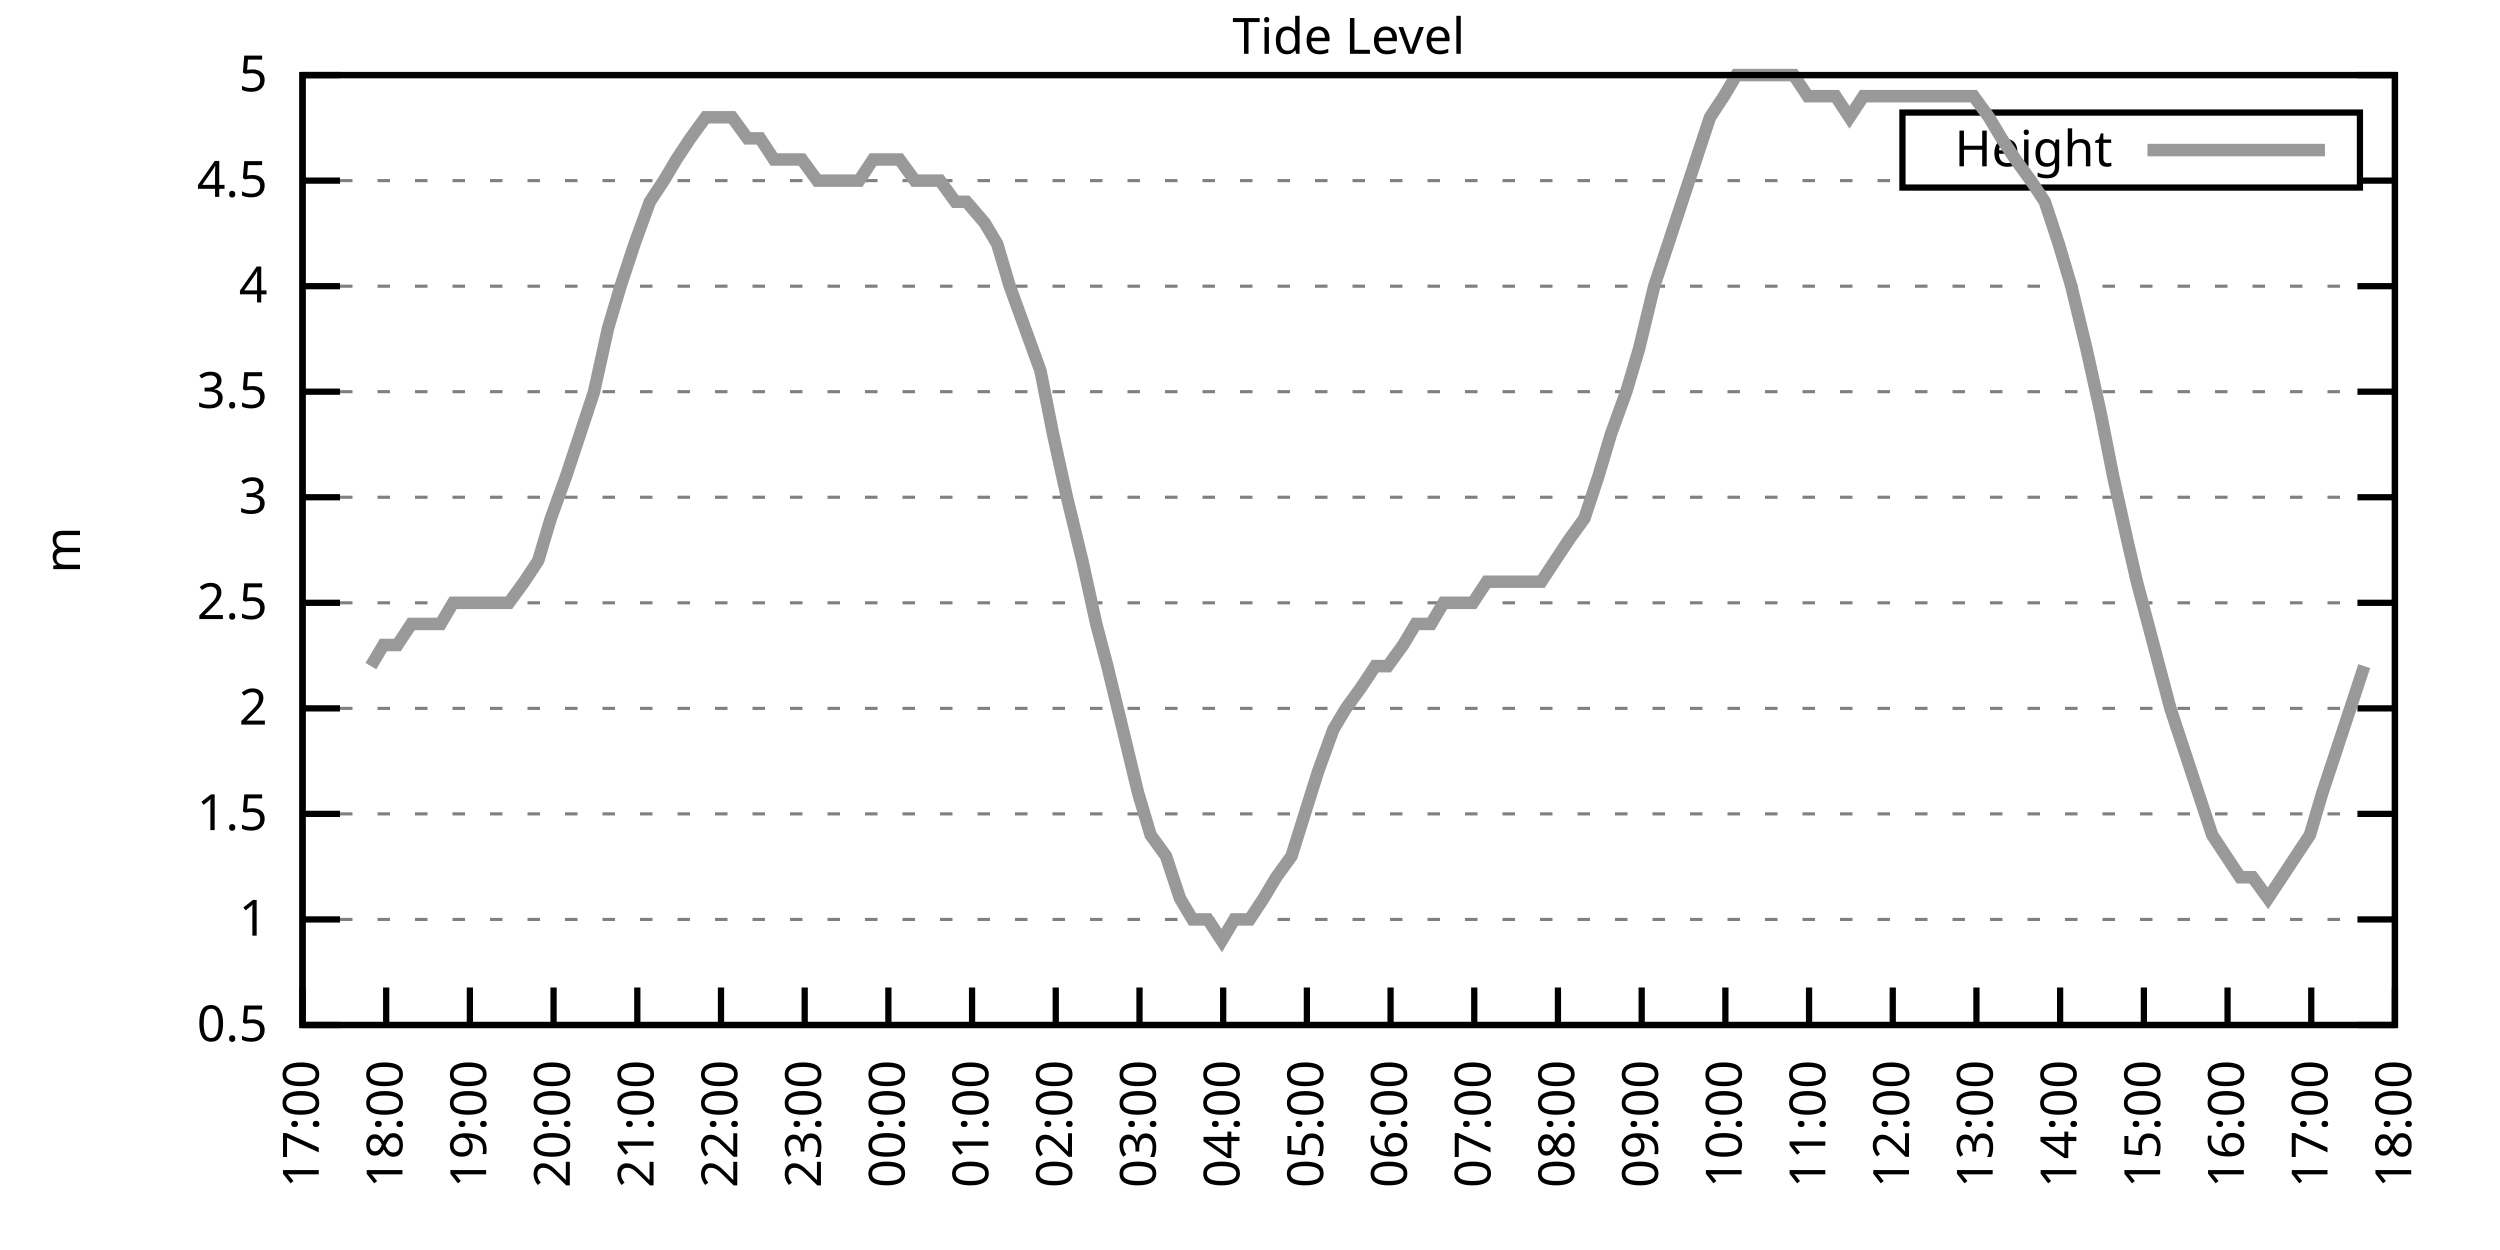
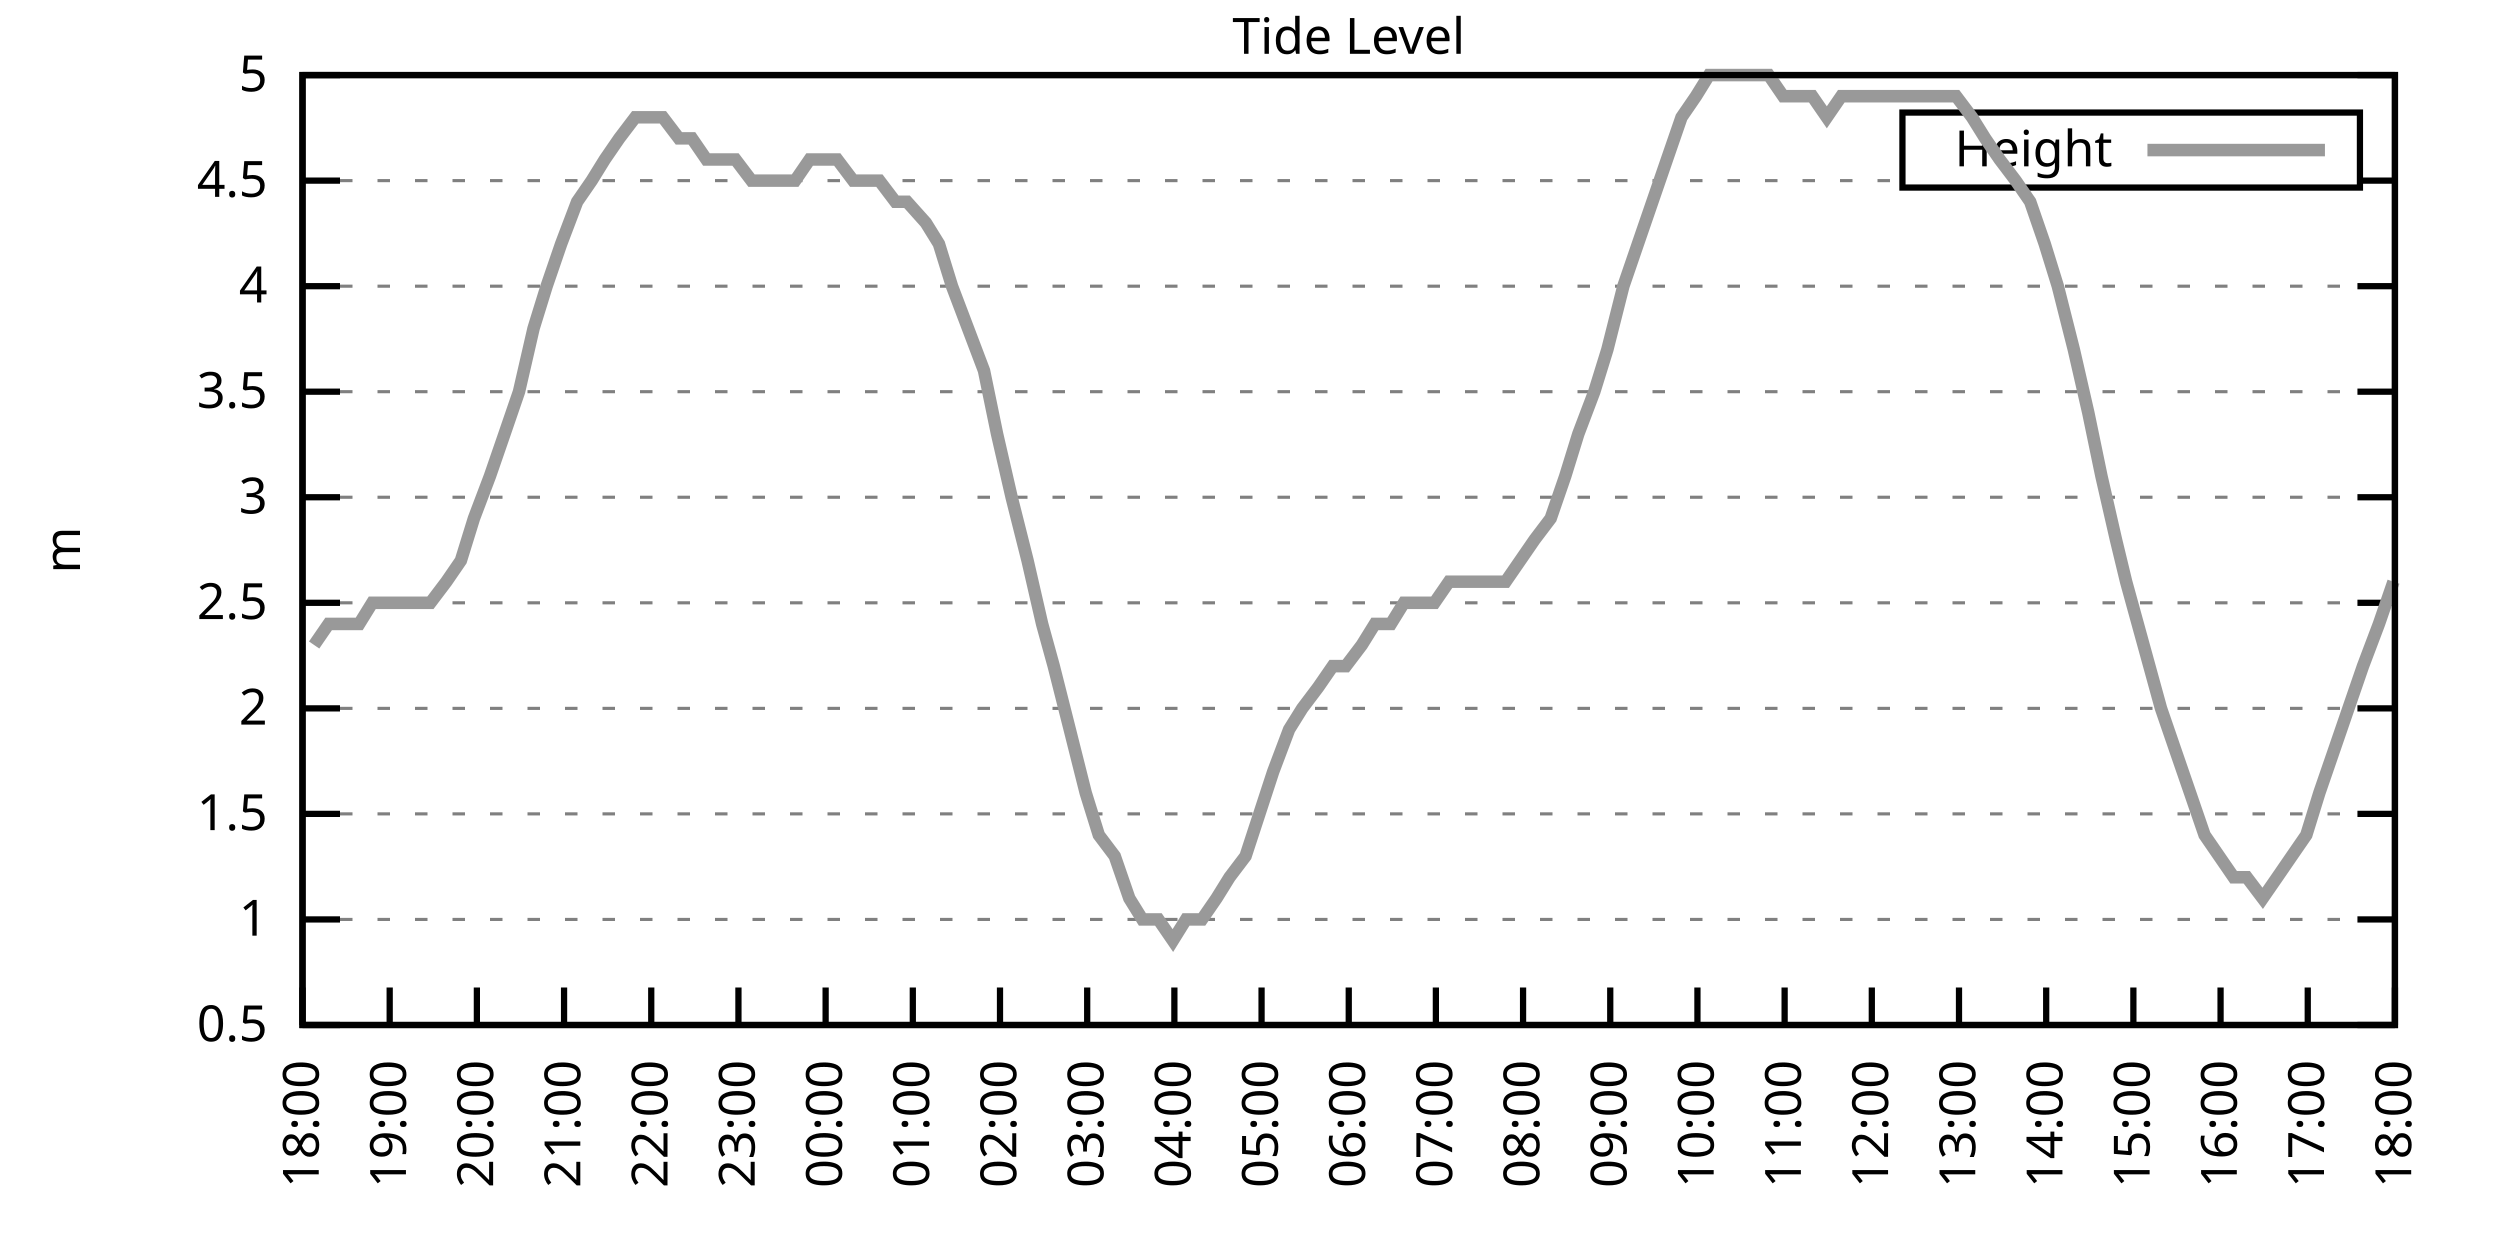
<svg xmlns="http://www.w3.org/2000/svg" xmlns:xlink="http://www.w3.org/1999/xlink" width="400" height="200" viewBox="0 0 400 200">
  <g id="gnuplot_canvas">
    <rect x="0" y="0" width="400" height="200" fill="none" />
    <defs>
      <circle id="gpDot" r="0.5" stroke-width="0.5" stroke="currentColor" />
      <path id="gpPt0" stroke-width="0.333" stroke="currentColor" d="M-1,0 h2 M0,-1 v2" />
      <path id="gpPt1" stroke-width="0.333" stroke="currentColor" d="M-1,-1 L1,1 M1,-1 L-1,1" />
      <path id="gpPt2" stroke-width="0.333" stroke="currentColor" d="M-1,0 L1,0 M0,-1 L0,1 M-1,-1 L1,1 M-1,1 L1,-1" />
      <rect id="gpPt3" stroke-width="0.333" stroke="currentColor" x="-1" y="-1" width="2" height="2" />
      <rect id="gpPt4" stroke-width="0.333" stroke="currentColor" fill="currentColor" x="-1" y="-1" width="2" height="2" />
      <circle id="gpPt5" stroke-width="0.333" stroke="currentColor" cx="0" cy="0" r="1" />
      <use xlink:href="#gpPt5" id="gpPt6" fill="currentColor" stroke="none" />
      <path id="gpPt7" stroke-width="0.333" stroke="currentColor" d="M0,-1.33 L-1.33,0.67 L1.33,0.67 z" />
      <use xlink:href="#gpPt7" id="gpPt8" fill="currentColor" stroke="none" />
      <use xlink:href="#gpPt7" id="gpPt9" stroke="currentColor" transform="rotate(180)" />
      <use xlink:href="#gpPt9" id="gpPt10" fill="currentColor" stroke="none" />
      <use xlink:href="#gpPt3" id="gpPt11" stroke="currentColor" transform="rotate(45)" />
      <use xlink:href="#gpPt11" id="gpPt12" fill="currentColor" stroke="none" />
      <path id="gpPt13" stroke-width="0.333" stroke="currentColor" d="M0,1.330 L1.265,0.411 L0.782,-1.067 L-0.782,-1.076 L-1.265,0.411 z" />
      <use xlink:href="#gpPt13" id="gpPt14" fill="currentColor" stroke="none" />
      <filter id="textbox" filterUnits="objectBoundingBox" x="0" y="0" height="1" width="1">
        <feFlood flood-color="white" flood-opacity="1" result="bgnd" />
        <feComposite in="SourceGraphic" in2="bgnd" operator="atop" />
      </filter>
      <filter id="greybox" filterUnits="objectBoundingBox" x="0" y="0" height="1" width="1">
        <feFlood flood-color="lightgrey" flood-opacity="1" result="grey" />
        <feComposite in="SourceGraphic" in2="grey" operator="atop" />
      </filter>
    </defs>
    <g fill="none" color="white" stroke="currentColor" stroke-width="1.00" stroke-linecap="butt" stroke-linejoin="miter">
</g>
    <g fill="none" color="black" stroke="currentColor" stroke-width="1.00" stroke-linecap="butt" stroke-linejoin="miter">
      <g stroke="none" shape-rendering="crispEdges">
        <polygon fill="rgb(255, 255, 255)" points="48.40,164.00 383.18,164.00 383.18,12.02 48.40,12.02 " />
      </g>
    </g>
    <g fill="none" color="black" stroke="currentColor" stroke-width="1.00" stroke-linecap="butt" stroke-linejoin="miter">
</g>
    <g fill="none" color="black" stroke="black" stroke-width="0.50" stroke-linecap="butt" stroke-linejoin="miter">
</g>
    <g fill="none" color="gray" stroke="currentColor" stroke-width="0.50" stroke-linecap="butt" stroke-linejoin="miter">
      <path stroke="gray" stroke-dasharray="2,4" class="gridline" d="M48.40,164.00 L383.19,164.00  " />
    </g>
    <g fill="none" color="gray" stroke="gray" stroke-width="1.00" stroke-linecap="butt" stroke-linejoin="miter">
</g>
    <g fill="none" color="black" stroke="currentColor" stroke-width="1.00" stroke-linecap="butt" stroke-linejoin="miter">
      <path stroke="black" d="M48.40,164.00 L54.40,164.00 M383.19,164.00 L377.19,164.00  " />
      <g transform="translate(42.80,166.60)" stroke="none" fill="black" font-family="Sans" font-size="8.00" text-anchor="end">
        <text>
          <tspan font-family="Sans"> 0.5</tspan>
        </text>
      </g>
    </g>
    <g fill="none" color="black" stroke="currentColor" stroke-width="1.00" stroke-linecap="butt" stroke-linejoin="miter">
</g>
    <g fill="none" color="black" stroke="black" stroke-width="0.50" stroke-linecap="butt" stroke-linejoin="miter">
</g>
    <g fill="none" color="gray" stroke="currentColor" stroke-width="0.50" stroke-linecap="butt" stroke-linejoin="miter">
      <path stroke="gray" stroke-dasharray="2,4" class="gridline" d="M48.40,147.11 L383.19,147.11  " />
    </g>
    <g fill="none" color="gray" stroke="gray" stroke-width="1.00" stroke-linecap="butt" stroke-linejoin="miter">
</g>
    <g fill="none" color="black" stroke="currentColor" stroke-width="1.00" stroke-linecap="butt" stroke-linejoin="miter">
      <path stroke="black" d="M48.40,147.11 L54.40,147.11 M383.19,147.11 L377.19,147.11  " />
      <g transform="translate(42.80,149.71)" stroke="none" fill="black" font-family="Sans" font-size="8.00" text-anchor="end">
        <text>
          <tspan font-family="Sans"> 1</tspan>
        </text>
      </g>
    </g>
    <g fill="none" color="black" stroke="currentColor" stroke-width="1.00" stroke-linecap="butt" stroke-linejoin="miter">
</g>
    <g fill="none" color="black" stroke="black" stroke-width="0.50" stroke-linecap="butt" stroke-linejoin="miter">
</g>
    <g fill="none" color="gray" stroke="currentColor" stroke-width="0.50" stroke-linecap="butt" stroke-linejoin="miter">
      <path stroke="gray" stroke-dasharray="2,4" class="gridline" d="M48.40,130.22 L383.19,130.22  " />
    </g>
    <g fill="none" color="gray" stroke="gray" stroke-width="1.00" stroke-linecap="butt" stroke-linejoin="miter">
</g>
    <g fill="none" color="black" stroke="currentColor" stroke-width="1.00" stroke-linecap="butt" stroke-linejoin="miter">
      <path stroke="black" d="M48.40,130.22 L54.40,130.22 M383.19,130.22 L377.19,130.22  " />
      <g transform="translate(42.80,132.82)" stroke="none" fill="black" font-family="Sans" font-size="8.00" text-anchor="end">
        <text>
          <tspan font-family="Sans"> 1.5</tspan>
        </text>
      </g>
    </g>
    <g fill="none" color="black" stroke="currentColor" stroke-width="1.00" stroke-linecap="butt" stroke-linejoin="miter">
</g>
    <g fill="none" color="black" stroke="black" stroke-width="0.50" stroke-linecap="butt" stroke-linejoin="miter">
</g>
    <g fill="none" color="gray" stroke="currentColor" stroke-width="0.50" stroke-linecap="butt" stroke-linejoin="miter">
      <path stroke="gray" stroke-dasharray="2,4" class="gridline" d="M48.40,113.34 L383.19,113.34  " />
    </g>
    <g fill="none" color="gray" stroke="gray" stroke-width="1.00" stroke-linecap="butt" stroke-linejoin="miter">
</g>
    <g fill="none" color="black" stroke="currentColor" stroke-width="1.00" stroke-linecap="butt" stroke-linejoin="miter">
      <path stroke="black" d="M48.40,113.34 L54.40,113.34 M383.19,113.34 L377.19,113.34  " />
      <g transform="translate(42.80,115.94)" stroke="none" fill="black" font-family="Sans" font-size="8.00" text-anchor="end">
        <text>
          <tspan font-family="Sans"> 2</tspan>
        </text>
      </g>
    </g>
    <g fill="none" color="black" stroke="currentColor" stroke-width="1.00" stroke-linecap="butt" stroke-linejoin="miter">
</g>
    <g fill="none" color="black" stroke="black" stroke-width="0.50" stroke-linecap="butt" stroke-linejoin="miter">
</g>
    <g fill="none" color="gray" stroke="currentColor" stroke-width="0.50" stroke-linecap="butt" stroke-linejoin="miter">
      <path stroke="gray" stroke-dasharray="2,4" class="gridline" d="M48.40,96.45 L383.19,96.45  " />
    </g>
    <g fill="none" color="gray" stroke="gray" stroke-width="1.00" stroke-linecap="butt" stroke-linejoin="miter">
</g>
    <g fill="none" color="black" stroke="currentColor" stroke-width="1.00" stroke-linecap="butt" stroke-linejoin="miter">
      <path stroke="black" d="M48.40,96.45 L54.40,96.45 M383.19,96.45 L377.19,96.45  " />
      <g transform="translate(42.80,99.05)" stroke="none" fill="black" font-family="Sans" font-size="8.00" text-anchor="end">
        <text>
          <tspan font-family="Sans"> 2.5</tspan>
        </text>
      </g>
    </g>
    <g fill="none" color="black" stroke="currentColor" stroke-width="1.00" stroke-linecap="butt" stroke-linejoin="miter">
</g>
    <g fill="none" color="black" stroke="black" stroke-width="0.50" stroke-linecap="butt" stroke-linejoin="miter">
</g>
    <g fill="none" color="gray" stroke="currentColor" stroke-width="0.50" stroke-linecap="butt" stroke-linejoin="miter">
      <path stroke="gray" stroke-dasharray="2,4" class="gridline" d="M48.40,79.56 L383.19,79.56  " />
    </g>
    <g fill="none" color="gray" stroke="gray" stroke-width="1.00" stroke-linecap="butt" stroke-linejoin="miter">
</g>
    <g fill="none" color="black" stroke="currentColor" stroke-width="1.00" stroke-linecap="butt" stroke-linejoin="miter">
      <path stroke="black" d="M48.40,79.56 L54.40,79.56 M383.19,79.56 L377.19,79.56  " />
      <g transform="translate(42.80,82.16)" stroke="none" fill="black" font-family="Sans" font-size="8.00" text-anchor="end">
        <text>
          <tspan font-family="Sans"> 3</tspan>
        </text>
      </g>
    </g>
    <g fill="none" color="black" stroke="currentColor" stroke-width="1.00" stroke-linecap="butt" stroke-linejoin="miter">
</g>
    <g fill="none" color="black" stroke="black" stroke-width="0.50" stroke-linecap="butt" stroke-linejoin="miter">
</g>
    <g fill="none" color="gray" stroke="currentColor" stroke-width="0.50" stroke-linecap="butt" stroke-linejoin="miter">
      <path stroke="gray" stroke-dasharray="2,4" class="gridline" d="M48.40,62.67 L383.19,62.67  " />
    </g>
    <g fill="none" color="gray" stroke="gray" stroke-width="1.00" stroke-linecap="butt" stroke-linejoin="miter">
</g>
    <g fill="none" color="black" stroke="currentColor" stroke-width="1.00" stroke-linecap="butt" stroke-linejoin="miter">
      <path stroke="black" d="M48.40,62.67 L54.40,62.67 M383.19,62.67 L377.19,62.67  " />
      <g transform="translate(42.80,65.27)" stroke="none" fill="black" font-family="Sans" font-size="8.00" text-anchor="end">
        <text>
          <tspan font-family="Sans"> 3.5</tspan>
        </text>
      </g>
    </g>
    <g fill="none" color="black" stroke="currentColor" stroke-width="1.00" stroke-linecap="butt" stroke-linejoin="miter">
</g>
    <g fill="none" color="black" stroke="black" stroke-width="0.50" stroke-linecap="butt" stroke-linejoin="miter">
</g>
    <g fill="none" color="gray" stroke="currentColor" stroke-width="0.50" stroke-linecap="butt" stroke-linejoin="miter">
      <path stroke="gray" stroke-dasharray="2,4" class="gridline" d="M48.40,45.79 L383.19,45.79  " />
    </g>
    <g fill="none" color="gray" stroke="gray" stroke-width="1.00" stroke-linecap="butt" stroke-linejoin="miter">
</g>
    <g fill="none" color="black" stroke="currentColor" stroke-width="1.00" stroke-linecap="butt" stroke-linejoin="miter">
      <path stroke="black" d="M48.40,45.79 L54.40,45.79 M383.19,45.79 L377.19,45.79  " />
      <g transform="translate(42.80,48.39)" stroke="none" fill="black" font-family="Sans" font-size="8.00" text-anchor="end">
        <text>
          <tspan font-family="Sans"> 4</tspan>
        </text>
      </g>
    </g>
    <g fill="none" color="black" stroke="currentColor" stroke-width="1.00" stroke-linecap="butt" stroke-linejoin="miter">
</g>
    <g fill="none" color="black" stroke="black" stroke-width="0.50" stroke-linecap="butt" stroke-linejoin="miter">
</g>
    <g fill="none" color="gray" stroke="currentColor" stroke-width="0.50" stroke-linecap="butt" stroke-linejoin="miter">
      <path stroke="gray" stroke-dasharray="2,4" class="gridline" d="M48.40,28.90 L304.39,28.90 M377.59,28.90 L383.19,28.90  " />
    </g>
    <g fill="none" color="gray" stroke="gray" stroke-width="1.00" stroke-linecap="butt" stroke-linejoin="miter">
</g>
    <g fill="none" color="black" stroke="currentColor" stroke-width="1.00" stroke-linecap="butt" stroke-linejoin="miter">
      <path stroke="black" d="M48.40,28.90 L54.40,28.90 M383.19,28.90 L377.19,28.90  " />
      <g transform="translate(42.80,31.50)" stroke="none" fill="black" font-family="Sans" font-size="8.00" text-anchor="end">
        <text>
          <tspan font-family="Sans"> 4.5</tspan>
        </text>
      </g>
    </g>
    <g fill="none" color="black" stroke="currentColor" stroke-width="1.00" stroke-linecap="butt" stroke-linejoin="miter">
</g>
    <g fill="none" color="black" stroke="black" stroke-width="0.50" stroke-linecap="butt" stroke-linejoin="miter">
</g>
    <g fill="none" color="gray" stroke="currentColor" stroke-width="0.50" stroke-linecap="butt" stroke-linejoin="miter">
      <path stroke="gray" stroke-dasharray="2,4" class="gridline" d="M48.40,12.01 L383.19,12.01  " />
    </g>
    <g fill="none" color="gray" stroke="gray" stroke-width="1.00" stroke-linecap="butt" stroke-linejoin="miter">
</g>
    <g fill="none" color="black" stroke="currentColor" stroke-width="1.00" stroke-linecap="butt" stroke-linejoin="miter">
      <path stroke="black" d="M48.40,12.01 L54.40,12.01 M383.19,12.01 L377.19,12.01  " />
      <g transform="translate(42.80,14.61)" stroke="none" fill="black" font-family="Sans" font-size="8.00" text-anchor="end">
        <text>
          <tspan font-family="Sans"> 5</tspan>
        </text>
      </g>
    </g>
    <g fill="none" color="black" stroke="currentColor" stroke-width="1.00" stroke-linecap="butt" stroke-linejoin="miter">
      <path stroke="black" d="M48.40,164.00 L48.40,158.00  " />
      <g transform="translate(51.00,169.60) rotate(270.00)" stroke="none" fill="black" font-family="Sans" font-size="8.00" text-anchor="end">
        <text>
-           <tspan font-family="Sans">17:00</tspan>
-         </text>
-       </g>
-     </g>
-     <g fill="none" color="black" stroke="currentColor" stroke-width="1.00" stroke-linecap="butt" stroke-linejoin="miter">
-       <path stroke="black" d="M61.79,164.00 L61.79,158.00  " />
-       <g transform="translate(64.39,169.60) rotate(270.00)" stroke="none" fill="black" font-family="Sans" font-size="8.00" text-anchor="end">
-         <text>
          <tspan font-family="Sans">18:00</tspan>
        </text>
      </g>
    </g>
    <g fill="none" color="black" stroke="currentColor" stroke-width="1.00" stroke-linecap="butt" stroke-linejoin="miter">
-       <path stroke="black" d="M75.18,164.00 L75.18,158.00  " />
-       <g transform="translate(77.78,169.60) rotate(270.00)" stroke="none" fill="black" font-family="Sans" font-size="8.00" text-anchor="end">
+       <path stroke="black" d="M62.35,164.00 L62.35,158.00  " />
+       <g transform="translate(64.95,169.60) rotate(270.00)" stroke="none" fill="black" font-family="Sans" font-size="8.00" text-anchor="end">
        <text>
          <tspan font-family="Sans">19:00</tspan>
        </text>
      </g>
    </g>
    <g fill="none" color="black" stroke="currentColor" stroke-width="1.00" stroke-linecap="butt" stroke-linejoin="miter">
-       <path stroke="black" d="M88.57,164.00 L88.57,158.00  " />
-       <g transform="translate(91.17,169.60) rotate(270.00)" stroke="none" fill="black" font-family="Sans" font-size="8.00" text-anchor="end">
+       <path stroke="black" d="M76.30,164.00 L76.30,158.00  " />
+       <g transform="translate(78.90,169.60) rotate(270.00)" stroke="none" fill="black" font-family="Sans" font-size="8.00" text-anchor="end">
        <text>
          <tspan font-family="Sans">20:00</tspan>
        </text>
      </g>
    </g>
    <g fill="none" color="black" stroke="currentColor" stroke-width="1.00" stroke-linecap="butt" stroke-linejoin="miter">
-       <path stroke="black" d="M101.97,164.00 L101.97,158.00  " />
-       <g transform="translate(104.57,169.60) rotate(270.00)" stroke="none" fill="black" font-family="Sans" font-size="8.00" text-anchor="end">
+       <path stroke="black" d="M90.25,164.00 L90.25,158.00  " />
+       <g transform="translate(92.85,169.60) rotate(270.00)" stroke="none" fill="black" font-family="Sans" font-size="8.00" text-anchor="end">
        <text>
          <tspan font-family="Sans">21:00</tspan>
        </text>
      </g>
    </g>
    <g fill="none" color="black" stroke="currentColor" stroke-width="1.00" stroke-linecap="butt" stroke-linejoin="miter">
-       <path stroke="black" d="M115.36,164.00 L115.36,158.00  " />
-       <g transform="translate(117.96,169.60) rotate(270.00)" stroke="none" fill="black" font-family="Sans" font-size="8.00" text-anchor="end">
+       <path stroke="black" d="M104.20,164.00 L104.20,158.00  " />
+       <g transform="translate(106.80,169.60) rotate(270.00)" stroke="none" fill="black" font-family="Sans" font-size="8.00" text-anchor="end">
        <text>
          <tspan font-family="Sans">22:00</tspan>
        </text>
      </g>
    </g>
    <g fill="none" color="black" stroke="currentColor" stroke-width="1.00" stroke-linecap="butt" stroke-linejoin="miter">
-       <path stroke="black" d="M128.75,164.00 L128.75,158.00  " />
-       <g transform="translate(131.35,169.60) rotate(270.00)" stroke="none" fill="black" font-family="Sans" font-size="8.00" text-anchor="end">
+       <path stroke="black" d="M118.15,164.00 L118.15,158.00  " />
+       <g transform="translate(120.75,169.60) rotate(270.00)" stroke="none" fill="black" font-family="Sans" font-size="8.00" text-anchor="end">
        <text>
          <tspan font-family="Sans">23:00</tspan>
        </text>
      </g>
    </g>
    <g fill="none" color="black" stroke="currentColor" stroke-width="1.00" stroke-linecap="butt" stroke-linejoin="miter">
-       <path stroke="black" d="M142.14,164.00 L142.14,158.00  " />
-       <g transform="translate(144.74,169.60) rotate(270.00)" stroke="none" fill="black" font-family="Sans" font-size="8.00" text-anchor="end">
+       <path stroke="black" d="M132.10,164.00 L132.10,158.00  " />
+       <g transform="translate(134.70,169.60) rotate(270.00)" stroke="none" fill="black" font-family="Sans" font-size="8.00" text-anchor="end">
        <text>
          <tspan font-family="Sans">00:00</tspan>
        </text>
      </g>
    </g>
    <g fill="none" color="black" stroke="currentColor" stroke-width="1.00" stroke-linecap="butt" stroke-linejoin="miter">
-       <path stroke="black" d="M155.53,164.00 L155.53,158.00  " />
-       <g transform="translate(158.13,169.60) rotate(270.00)" stroke="none" fill="black" font-family="Sans" font-size="8.00" text-anchor="end">
+       <path stroke="black" d="M146.05,164.00 L146.05,158.00  " />
+       <g transform="translate(148.65,169.60) rotate(270.00)" stroke="none" fill="black" font-family="Sans" font-size="8.00" text-anchor="end">
        <text>
          <tspan font-family="Sans">01:00</tspan>
        </text>
      </g>
    </g>
    <g fill="none" color="black" stroke="currentColor" stroke-width="1.00" stroke-linecap="butt" stroke-linejoin="miter">
-       <path stroke="black" d="M168.92,164.00 L168.92,158.00  " />
-       <g transform="translate(171.52,169.60) rotate(270.00)" stroke="none" fill="black" font-family="Sans" font-size="8.00" text-anchor="end">
+       <path stroke="black" d="M160.00,164.00 L160.00,158.00  " />
+       <g transform="translate(162.60,169.60) rotate(270.00)" stroke="none" fill="black" font-family="Sans" font-size="8.00" text-anchor="end">
        <text>
          <tspan font-family="Sans">02:00</tspan>
        </text>
      </g>
    </g>
    <g fill="none" color="black" stroke="currentColor" stroke-width="1.00" stroke-linecap="butt" stroke-linejoin="miter">
-       <path stroke="black" d="M182.32,164.00 L182.32,158.00  " />
-       <g transform="translate(184.92,169.60) rotate(270.00)" stroke="none" fill="black" font-family="Sans" font-size="8.00" text-anchor="end">
+       <path stroke="black" d="M173.95,164.00 L173.95,158.00  " />
+       <g transform="translate(176.55,169.60) rotate(270.00)" stroke="none" fill="black" font-family="Sans" font-size="8.00" text-anchor="end">
        <text>
          <tspan font-family="Sans">03:00</tspan>
        </text>
      </g>
    </g>
    <g fill="none" color="black" stroke="currentColor" stroke-width="1.00" stroke-linecap="butt" stroke-linejoin="miter">
-       <path stroke="black" d="M195.71,164.00 L195.71,158.00  " />
-       <g transform="translate(198.31,169.60) rotate(270.00)" stroke="none" fill="black" font-family="Sans" font-size="8.00" text-anchor="end">
+       <path stroke="black" d="M187.90,164.00 L187.90,158.00  " />
+       <g transform="translate(190.50,169.60) rotate(270.00)" stroke="none" fill="black" font-family="Sans" font-size="8.00" text-anchor="end">
        <text>
          <tspan font-family="Sans">04:00</tspan>
        </text>
      </g>
    </g>
    <g fill="none" color="black" stroke="currentColor" stroke-width="1.00" stroke-linecap="butt" stroke-linejoin="miter">
-       <path stroke="black" d="M209.10,164.00 L209.10,158.00  " />
-       <g transform="translate(211.70,169.60) rotate(270.00)" stroke="none" fill="black" font-family="Sans" font-size="8.00" text-anchor="end">
+       <path stroke="black" d="M201.85,164.00 L201.85,158.00  " />
+       <g transform="translate(204.45,169.60) rotate(270.00)" stroke="none" fill="black" font-family="Sans" font-size="8.00" text-anchor="end">
        <text>
          <tspan font-family="Sans">05:00</tspan>
        </text>
      </g>
    </g>
    <g fill="none" color="black" stroke="currentColor" stroke-width="1.00" stroke-linecap="butt" stroke-linejoin="miter">
-       <path stroke="black" d="M222.49,164.00 L222.49,158.00  " />
-       <g transform="translate(225.09,169.60) rotate(270.00)" stroke="none" fill="black" font-family="Sans" font-size="8.00" text-anchor="end">
+       <path stroke="black" d="M215.80,164.00 L215.80,158.00  " />
+       <g transform="translate(218.40,169.60) rotate(270.00)" stroke="none" fill="black" font-family="Sans" font-size="8.00" text-anchor="end">
        <text>
          <tspan font-family="Sans">06:00</tspan>
        </text>
      </g>
    </g>
    <g fill="none" color="black" stroke="currentColor" stroke-width="1.00" stroke-linecap="butt" stroke-linejoin="miter">
-       <path stroke="black" d="M235.88,164.00 L235.88,158.00  " />
-       <g transform="translate(238.48,169.60) rotate(270.00)" stroke="none" fill="black" font-family="Sans" font-size="8.00" text-anchor="end">
+       <path stroke="black" d="M229.74,164.00 L229.74,158.00  " />
+       <g transform="translate(232.34,169.60) rotate(270.00)" stroke="none" fill="black" font-family="Sans" font-size="8.00" text-anchor="end">
        <text>
          <tspan font-family="Sans">07:00</tspan>
        </text>
      </g>
    </g>
    <g fill="none" color="black" stroke="currentColor" stroke-width="1.00" stroke-linecap="butt" stroke-linejoin="miter">
-       <path stroke="black" d="M249.27,164.00 L249.27,158.00  " />
-       <g transform="translate(251.87,169.60) rotate(270.00)" stroke="none" fill="black" font-family="Sans" font-size="8.00" text-anchor="end">
+       <path stroke="black" d="M243.69,164.00 L243.69,158.00  " />
+       <g transform="translate(246.29,169.60) rotate(270.00)" stroke="none" fill="black" font-family="Sans" font-size="8.00" text-anchor="end">
        <text>
          <tspan font-family="Sans">08:00</tspan>
        </text>
      </g>
    </g>
    <g fill="none" color="black" stroke="currentColor" stroke-width="1.00" stroke-linecap="butt" stroke-linejoin="miter">
-       <path stroke="black" d="M262.67,164.00 L262.67,158.00  " />
-       <g transform="translate(265.27,169.60) rotate(270.00)" stroke="none" fill="black" font-family="Sans" font-size="8.00" text-anchor="end">
+       <path stroke="black" d="M257.64,164.00 L257.64,158.00  " />
+       <g transform="translate(260.24,169.60) rotate(270.00)" stroke="none" fill="black" font-family="Sans" font-size="8.00" text-anchor="end">
        <text>
          <tspan font-family="Sans">09:00</tspan>
        </text>
      </g>
    </g>
    <g fill="none" color="black" stroke="currentColor" stroke-width="1.00" stroke-linecap="butt" stroke-linejoin="miter">
-       <path stroke="black" d="M276.06,164.00 L276.06,158.00  " />
-       <g transform="translate(278.66,169.60) rotate(270.00)" stroke="none" fill="black" font-family="Sans" font-size="8.00" text-anchor="end">
+       <path stroke="black" d="M271.59,164.00 L271.59,158.00  " />
+       <g transform="translate(274.19,169.60) rotate(270.00)" stroke="none" fill="black" font-family="Sans" font-size="8.00" text-anchor="end">
        <text>
          <tspan font-family="Sans">10:00</tspan>
        </text>
      </g>
    </g>
    <g fill="none" color="black" stroke="currentColor" stroke-width="1.00" stroke-linecap="butt" stroke-linejoin="miter">
-       <path stroke="black" d="M289.45,164.00 L289.45,158.00  " />
-       <g transform="translate(292.05,169.60) rotate(270.00)" stroke="none" fill="black" font-family="Sans" font-size="8.00" text-anchor="end">
+       <path stroke="black" d="M285.54,164.00 L285.54,158.00  " />
+       <g transform="translate(288.14,169.60) rotate(270.00)" stroke="none" fill="black" font-family="Sans" font-size="8.00" text-anchor="end">
        <text>
          <tspan font-family="Sans">11:00</tspan>
        </text>
      </g>
    </g>
    <g fill="none" color="black" stroke="currentColor" stroke-width="1.00" stroke-linecap="butt" stroke-linejoin="miter">
-       <path stroke="black" d="M302.84,164.00 L302.84,158.00  " />
-       <g transform="translate(305.44,169.60) rotate(270.00)" stroke="none" fill="black" font-family="Sans" font-size="8.00" text-anchor="end">
+       <path stroke="black" d="M299.49,164.00 L299.49,158.00  " />
+       <g transform="translate(302.09,169.60) rotate(270.00)" stroke="none" fill="black" font-family="Sans" font-size="8.00" text-anchor="end">
        <text>
          <tspan font-family="Sans">12:00</tspan>
        </text>
      </g>
    </g>
    <g fill="none" color="black" stroke="currentColor" stroke-width="1.00" stroke-linecap="butt" stroke-linejoin="miter">
-       <path stroke="black" d="M316.23,164.00 L316.23,158.00  " />
-       <g transform="translate(318.83,169.60) rotate(270.00)" stroke="none" fill="black" font-family="Sans" font-size="8.00" text-anchor="end">
+       <path stroke="black" d="M313.44,164.00 L313.44,158.00  " />
+       <g transform="translate(316.04,169.60) rotate(270.00)" stroke="none" fill="black" font-family="Sans" font-size="8.00" text-anchor="end">
        <text>
          <tspan font-family="Sans">13:00</tspan>
        </text>
      </g>
    </g>
    <g fill="none" color="black" stroke="currentColor" stroke-width="1.00" stroke-linecap="butt" stroke-linejoin="miter">
-       <path stroke="black" d="M329.62,164.00 L329.62,158.00  " />
-       <g transform="translate(332.22,169.60) rotate(270.00)" stroke="none" fill="black" font-family="Sans" font-size="8.00" text-anchor="end">
+       <path stroke="black" d="M327.39,164.00 L327.39,158.00  " />
+       <g transform="translate(329.99,169.60) rotate(270.00)" stroke="none" fill="black" font-family="Sans" font-size="8.00" text-anchor="end">
        <text>
          <tspan font-family="Sans">14:00</tspan>
        </text>
      </g>
    </g>
    <g fill="none" color="black" stroke="currentColor" stroke-width="1.00" stroke-linecap="butt" stroke-linejoin="miter">
-       <path stroke="black" d="M343.02,164.00 L343.02,158.00  " />
-       <g transform="translate(345.62,169.60) rotate(270.00)" stroke="none" fill="black" font-family="Sans" font-size="8.00" text-anchor="end">
+       <path stroke="black" d="M341.34,164.00 L341.34,158.00  " />
+       <g transform="translate(343.94,169.60) rotate(270.00)" stroke="none" fill="black" font-family="Sans" font-size="8.00" text-anchor="end">
        <text>
          <tspan font-family="Sans">15:00</tspan>
        </text>
      </g>
    </g>
    <g fill="none" color="black" stroke="currentColor" stroke-width="1.00" stroke-linecap="butt" stroke-linejoin="miter">
-       <path stroke="black" d="M356.41,164.00 L356.41,158.00  " />
-       <g transform="translate(359.01,169.60) rotate(270.00)" stroke="none" fill="black" font-family="Sans" font-size="8.00" text-anchor="end">
+       <path stroke="black" d="M355.29,164.00 L355.29,158.00  " />
+       <g transform="translate(357.89,169.60) rotate(270.00)" stroke="none" fill="black" font-family="Sans" font-size="8.00" text-anchor="end">
        <text>
          <tspan font-family="Sans">16:00</tspan>
        </text>
      </g>
    </g>
    <g fill="none" color="black" stroke="currentColor" stroke-width="1.00" stroke-linecap="butt" stroke-linejoin="miter">
-       <path stroke="black" d="M369.80,164.00 L369.80,158.00  " />
-       <g transform="translate(372.40,169.60) rotate(270.00)" stroke="none" fill="black" font-family="Sans" font-size="8.00" text-anchor="end">
+       <path stroke="black" d="M369.24,164.00 L369.24,158.00  " />
+       <g transform="translate(371.84,169.60) rotate(270.00)" stroke="none" fill="black" font-family="Sans" font-size="8.00" text-anchor="end">
        <text>
          <tspan font-family="Sans">17:00</tspan>
        </text>
      </g>
    </g>
    <g fill="none" color="black" stroke="currentColor" stroke-width="1.00" stroke-linecap="butt" stroke-linejoin="miter">
      <path stroke="black" d="M383.19,164.00 L383.19,158.00  " />
      <g transform="translate(385.79,169.60) rotate(270.00)" stroke="none" fill="black" font-family="Sans" font-size="8.00" text-anchor="end">
        <text>
          <tspan font-family="Sans">18:00</tspan>
        </text>
      </g>
    </g>
    <g fill="none" color="black" stroke="currentColor" stroke-width="1.00" stroke-linecap="butt" stroke-linejoin="miter">
</g>
    <g fill="none" color="black" stroke="currentColor" stroke-width="1.00" stroke-linecap="butt" stroke-linejoin="miter">
      <path stroke="black" d="M48.40,12.01 L48.40,164.00 L383.19,164.00 L383.19,12.01 L48.40,12.01 Z  " />
    </g>
    <g fill="none" color="black" stroke="currentColor" stroke-width="1.00" stroke-linecap="butt" stroke-linejoin="miter">
</g>
    <g fill="none" color="black" stroke="currentColor" stroke-width="1.00" stroke-linecap="butt" stroke-linejoin="miter">
      <path stroke="black" d="M304.39,30.01 L304.39,18.01 L377.59,18.01 L377.59,30.01 L304.39,30.01 Z  " />
    </g>
    <g id="Tide_level_plot_1">
      <g fill="none" color="white" stroke="black" stroke-width="2.00" stroke-linecap="butt" stroke-linejoin="miter">
</g>
      <g fill="none" color="black" stroke="currentColor" stroke-width="2.00" stroke-linecap="butt" stroke-linejoin="miter">
        <g transform="translate(337.99,26.61)" stroke="none" fill="black" font-family="Sans" font-size="8.00" text-anchor="end">
          <text>
            <tspan font-family="Sans">Height</tspan>
          </text>
        </g>
      </g>
      <g fill="none" color="black" stroke="currentColor" stroke-width="2.00" stroke-linecap="butt" stroke-linejoin="miter">
-         <path stroke="rgb(153, 153, 153)" d="M343.59,24.01 L371.99,24.01 M59.34,106.58 L61.35,103.20 L63.58,103.20 L65.81,99.83 L68.04,99.83 L70.50,99.83   L72.50,96.45 L74.74,96.45 L76.97,96.45 L79.42,96.45 L81.43,96.45 L83.89,93.07 L86.12,89.69 L88.13,82.94   L90.58,76.18 L92.82,69.43 L95.05,62.67 L97.28,52.54 L99.29,45.79 L101.52,39.03 L103.98,32.28 L106.21,28.90   L108.22,25.52 L110.45,22.14 L112.90,18.77 L115.13,18.77 L117.14,18.77 L119.60,22.14 L121.61,22.14 L123.84,25.52   L126.29,25.52 L128.30,25.52 L130.76,28.90 L132.99,28.90 L135.22,28.90 L137.45,28.90 L139.69,25.52 L141.69,25.52   L143.93,25.52 L146.38,28.90 L148.61,28.90 L150.40,28.90 L152.85,32.28 L154.64,32.28 L157.54,35.65 L159.55,39.03   L161.56,45.79 L164.01,52.54 L166.47,59.30 L168.48,69.43 L170.71,79.56 L173.17,89.69 L175.40,99.83 L177.18,106.58   L179.64,116.71 L182.09,126.85 L184.10,133.60 L186.56,136.98 L188.79,143.73 L190.80,147.11 L193.25,147.11 L195.48,150.49   L197.49,147.11 L199.95,147.11 L202.18,143.73 L204.19,140.36 L206.64,136.98 L210.88,123.47 L213.34,116.71 L215.35,113.34   L217.80,109.96 L220.04,106.58 L222.04,106.58 L224.50,103.20 L226.51,99.83 L228.96,99.83 L230.97,96.45 L233.20,96.45   L235.66,96.45 L237.89,93.07 L240.12,93.07 L242.36,93.07 L244.59,93.07 L246.60,93.07 L248.83,89.69 L251.06,86.32   L253.51,82.94 L255.75,76.18 L257.76,69.43 L260.21,62.67 L262.22,55.92 L264.67,45.79 L266.91,39.03 L271.37,25.52   L273.60,18.77 L275.83,15.39 L277.84,12.01 L280.07,12.01 L282.53,12.01 L284.54,12.01 L286.99,12.01 L289.23,15.39   L291.23,15.39 L293.69,15.39 L295.92,18.77 L298.15,15.39 L300.16,15.39 L302.39,15.39 L304.85,15.39 L307.08,15.39   L309.31,15.39 L311.54,15.39 L313.78,15.39 L315.79,15.39 L318.24,18.77 L320.25,22.14 L322.48,25.52 L324.94,28.90   L327.17,32.28 L329.40,39.03 L331.41,45.79 L333.86,55.92 L336.10,66.05 L338.10,76.18 L340.34,86.32 L341.90,93.07   L344.58,103.20 L347.26,113.34 L349.49,120.09 L351.72,126.85 L353.95,133.60 L358.42,140.36 L360.42,140.36 L362.88,143.73   L365.11,140.36 L367.34,136.98 L369.58,133.60 L371.58,126.85 L373.82,120.09 L376.05,113.34 L378.28,106.58  " />
+         <path stroke="rgb(153, 153, 153)" d="M343.59,24.01 L371.99,24.01 M50.26,103.20 L52.58,99.83 L54.91,99.83 L57.47,99.83 L59.56,96.45 L61.88,96.45   L64.21,96.45 L66.77,96.45 L68.86,96.45 L71.42,93.07 L73.74,89.69 L75.83,82.94 L78.39,76.18 L80.72,69.43   L83.04,62.67 L85.37,52.54 L87.46,45.79 L89.78,39.03 L92.34,32.28 L94.67,28.90 L96.76,25.52 L99.08,22.14   L101.64,18.77 L103.97,18.77 L106.06,18.77 L108.62,22.14 L110.71,22.14 L113.03,25.52 L115.59,25.52 L117.68,25.52   L120.24,28.90 L122.57,28.90 L124.89,28.90 L127.22,28.90 L129.54,25.52 L131.63,25.52 L133.96,25.52 L136.51,28.90   L138.84,28.90 L140.70,28.90 L143.26,32.28 L145.12,32.28 L148.14,35.65 L150.23,39.03 L152.32,45.79 L154.88,52.54   L157.44,59.30 L159.53,69.43 L161.86,79.56 L164.41,89.69 L166.74,99.83 L168.60,106.58 L171.16,116.71 L173.71,126.85   L175.81,133.60 L178.36,136.98 L180.69,143.73 L182.78,147.11 L185.34,147.11 L187.66,150.49 L189.76,147.11 L192.31,147.11   L194.64,143.73 L196.73,140.36 L199.29,136.98 L203.71,123.47 L206.26,116.71 L208.36,113.34 L210.91,109.96 L213.24,106.58   L215.33,106.58 L217.89,103.20 L219.98,99.83 L222.54,99.83 L224.63,96.45 L226.95,96.45 L229.51,96.45 L231.84,93.07   L234.16,93.07 L236.49,93.07 L238.81,93.07 L240.90,93.07 L243.23,89.69 L245.55,86.32 L248.11,82.94 L250.44,76.18   L252.53,69.43 L255.09,62.67 L257.18,55.92 L259.74,45.79 L262.06,39.03 L266.71,25.52 L269.04,18.77 L271.36,15.39   L273.45,12.01 L275.78,12.01 L278.34,12.01 L280.43,12.01 L282.99,12.01 L285.31,15.39 L287.40,15.39 L289.96,15.39   L292.29,18.77 L294.61,15.39 L296.70,15.39 L299.03,15.39 L301.58,15.39 L303.91,15.39 L306.23,15.39 L308.56,15.39   L310.88,15.39 L312.98,15.39 L315.53,18.77 L317.63,22.14 L319.95,25.52 L322.51,28.90 L324.83,32.28 L327.16,39.03   L329.25,45.79 L331.81,55.92 L334.13,66.05 L336.23,76.18 L338.55,86.32 L340.18,93.07 L342.97,103.20 L345.76,113.34   L348.08,120.09 L350.41,126.85 L352.73,133.60 L357.38,140.36 L359.48,140.36 L362.03,143.73 L364.36,140.36 L366.68,136.98   L369.01,133.60 L371.10,126.85 L373.43,120.09 L375.75,113.34 L378.08,106.58 L380.63,99.83 L382.96,93.07  " />
      </g>
    </g>
    <g fill="none" color="black" stroke="currentColor" stroke-width="2.00" stroke-linecap="butt" stroke-linejoin="miter">
</g>
    <g fill="none" color="black" stroke="black" stroke-width="1.00" stroke-linecap="butt" stroke-linejoin="miter">
</g>
    <g fill="none" color="black" stroke="currentColor" stroke-width="1.00" stroke-linecap="butt" stroke-linejoin="miter">
      <path stroke="black" d="M48.40,12.01 L48.40,164.00 L383.19,164.00 L383.19,12.01 L48.40,12.01 Z  " />
      <g transform="translate(12.80,88.01) rotate(270.00)" stroke="none" fill="black" font-family="Sans" font-size="8.00" text-anchor="middle">
        <text>
          <tspan font-family="Sans">m</tspan>
        </text>
      </g>
    </g>
    <g fill="none" color="black" stroke="currentColor" stroke-width="1.00" stroke-linecap="butt" stroke-linejoin="miter">
</g>
    <g fill="none" color="black" stroke="currentColor" stroke-width="1.00" stroke-linecap="butt" stroke-linejoin="miter">
      <g transform="translate(215.79,8.61)" stroke="none" fill="black" font-family="Sans" font-size="8.00" text-anchor="middle">
        <text>
          <tspan font-family="Sans">Tide Level</tspan>
        </text>
      </g>
    </g>
    <g fill="none" color="black" stroke="currentColor" stroke-width="1.00" stroke-linecap="butt" stroke-linejoin="miter">
</g>
  </g>
</svg>
